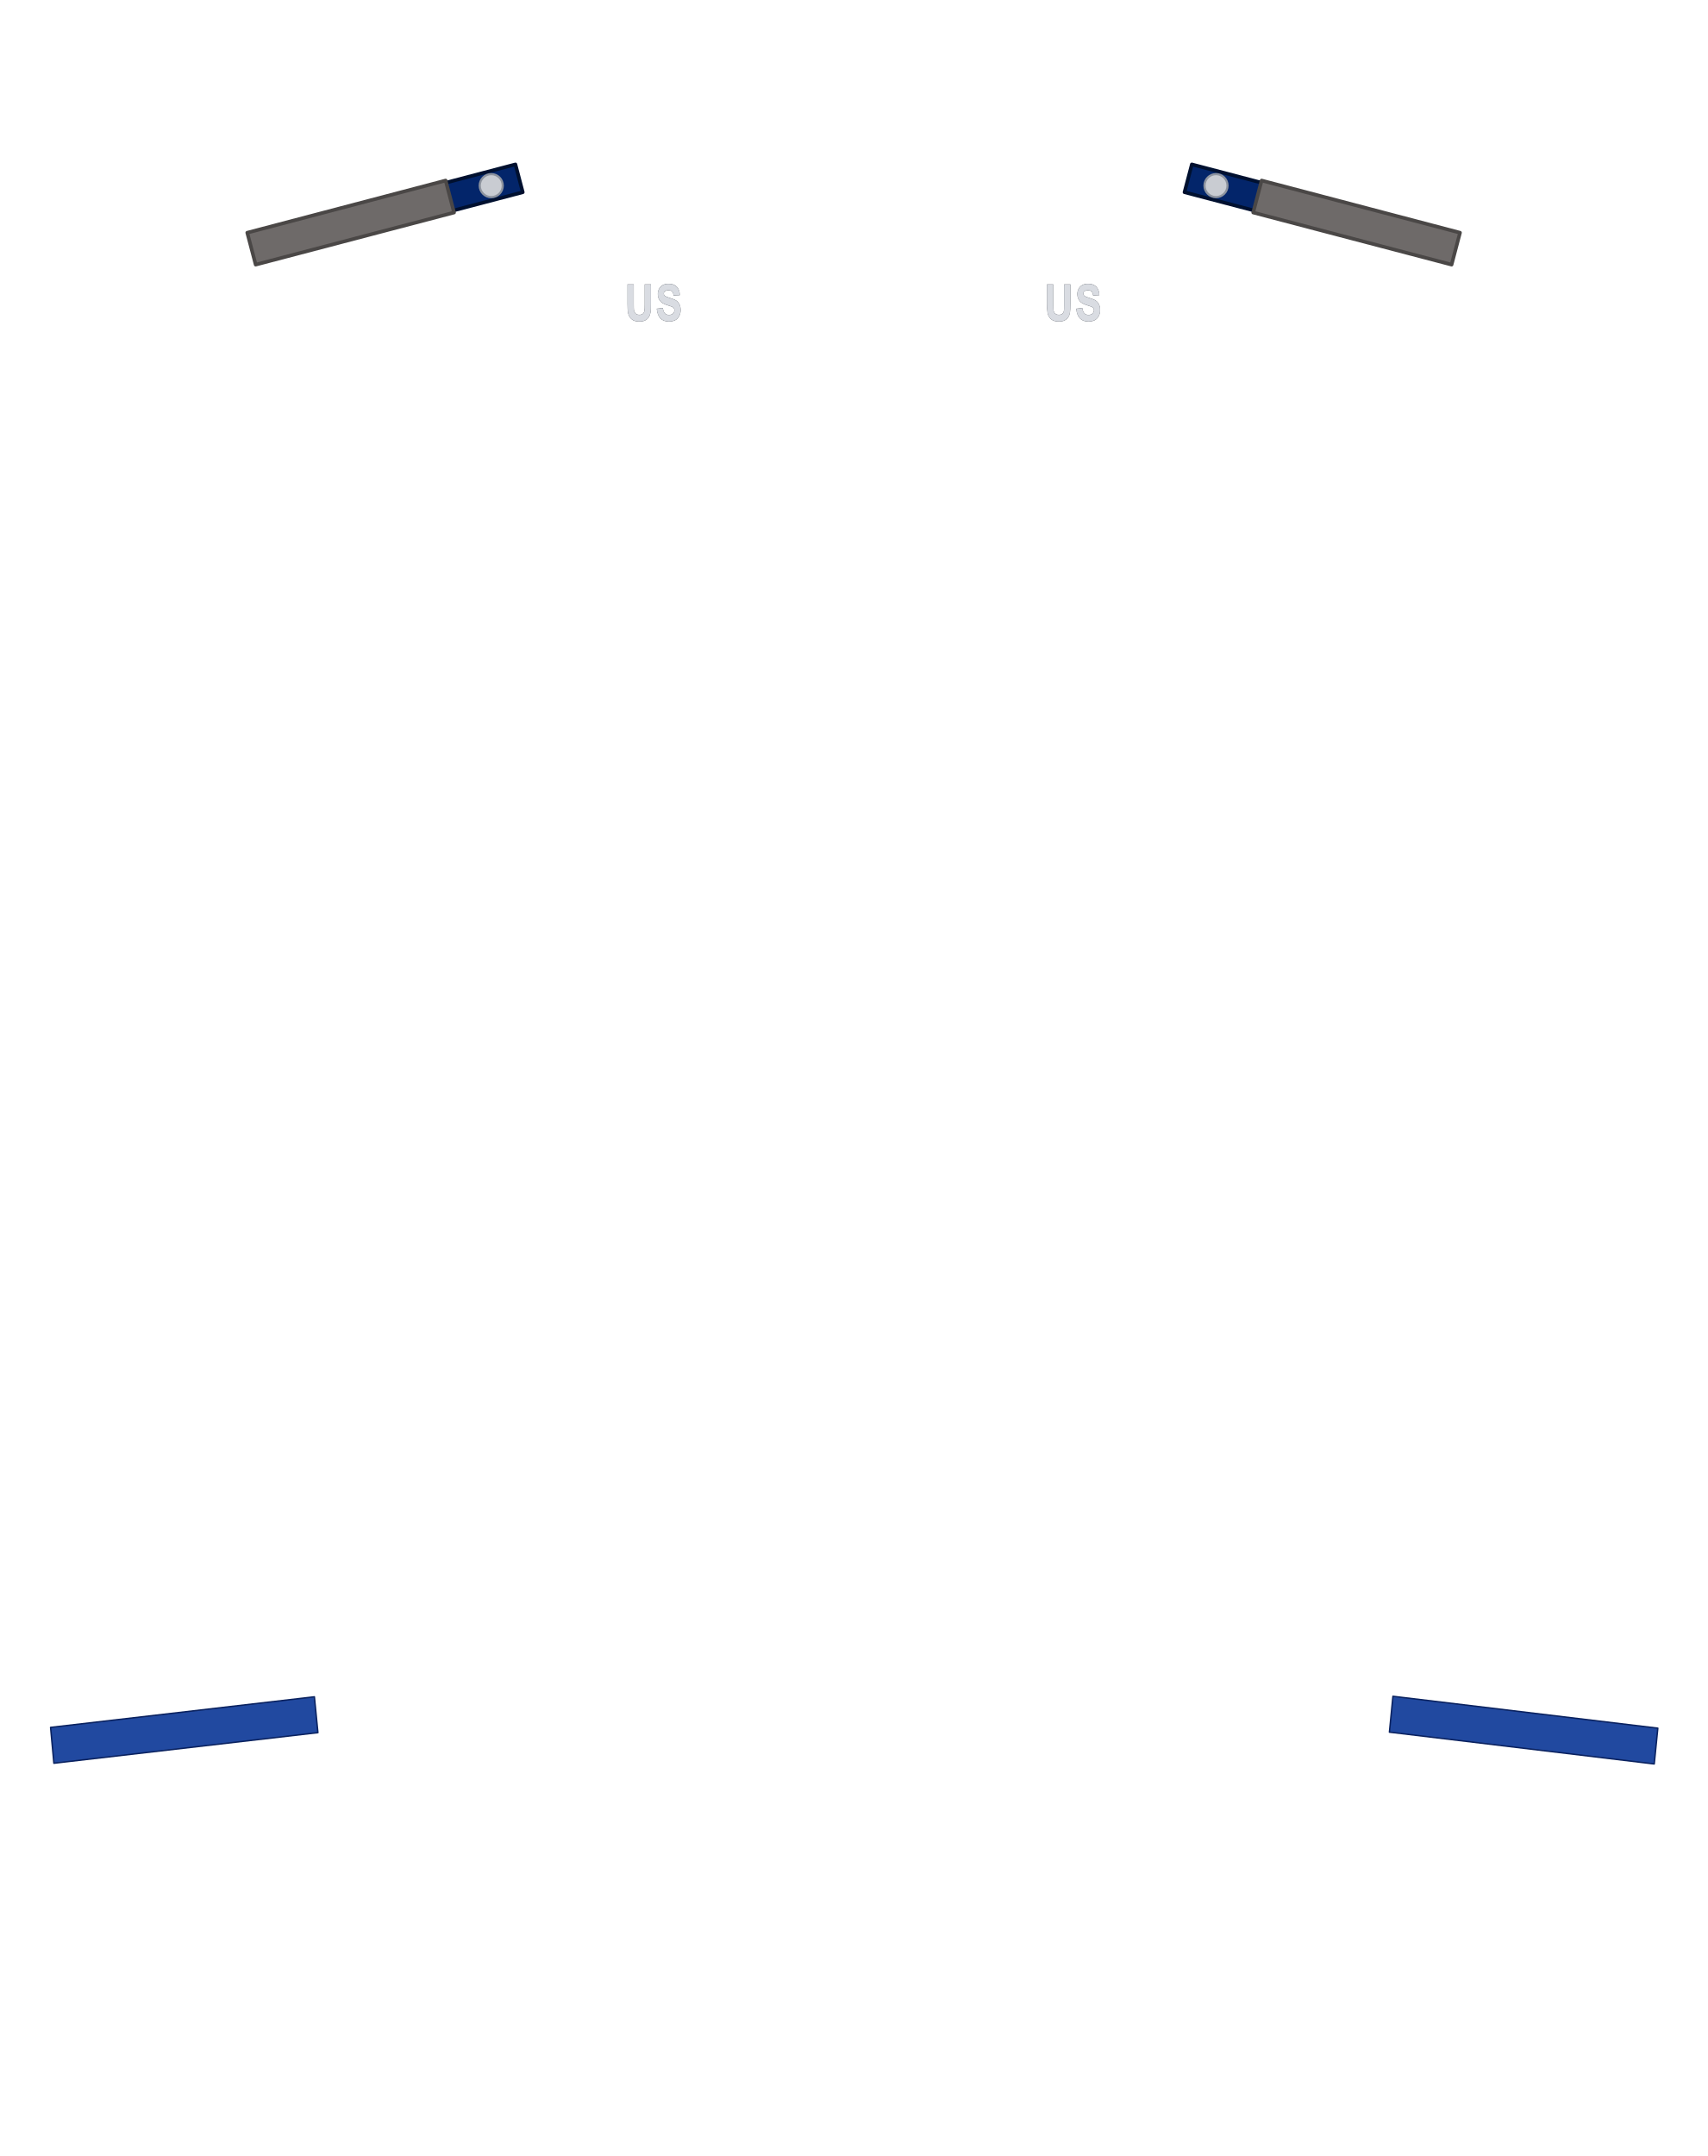
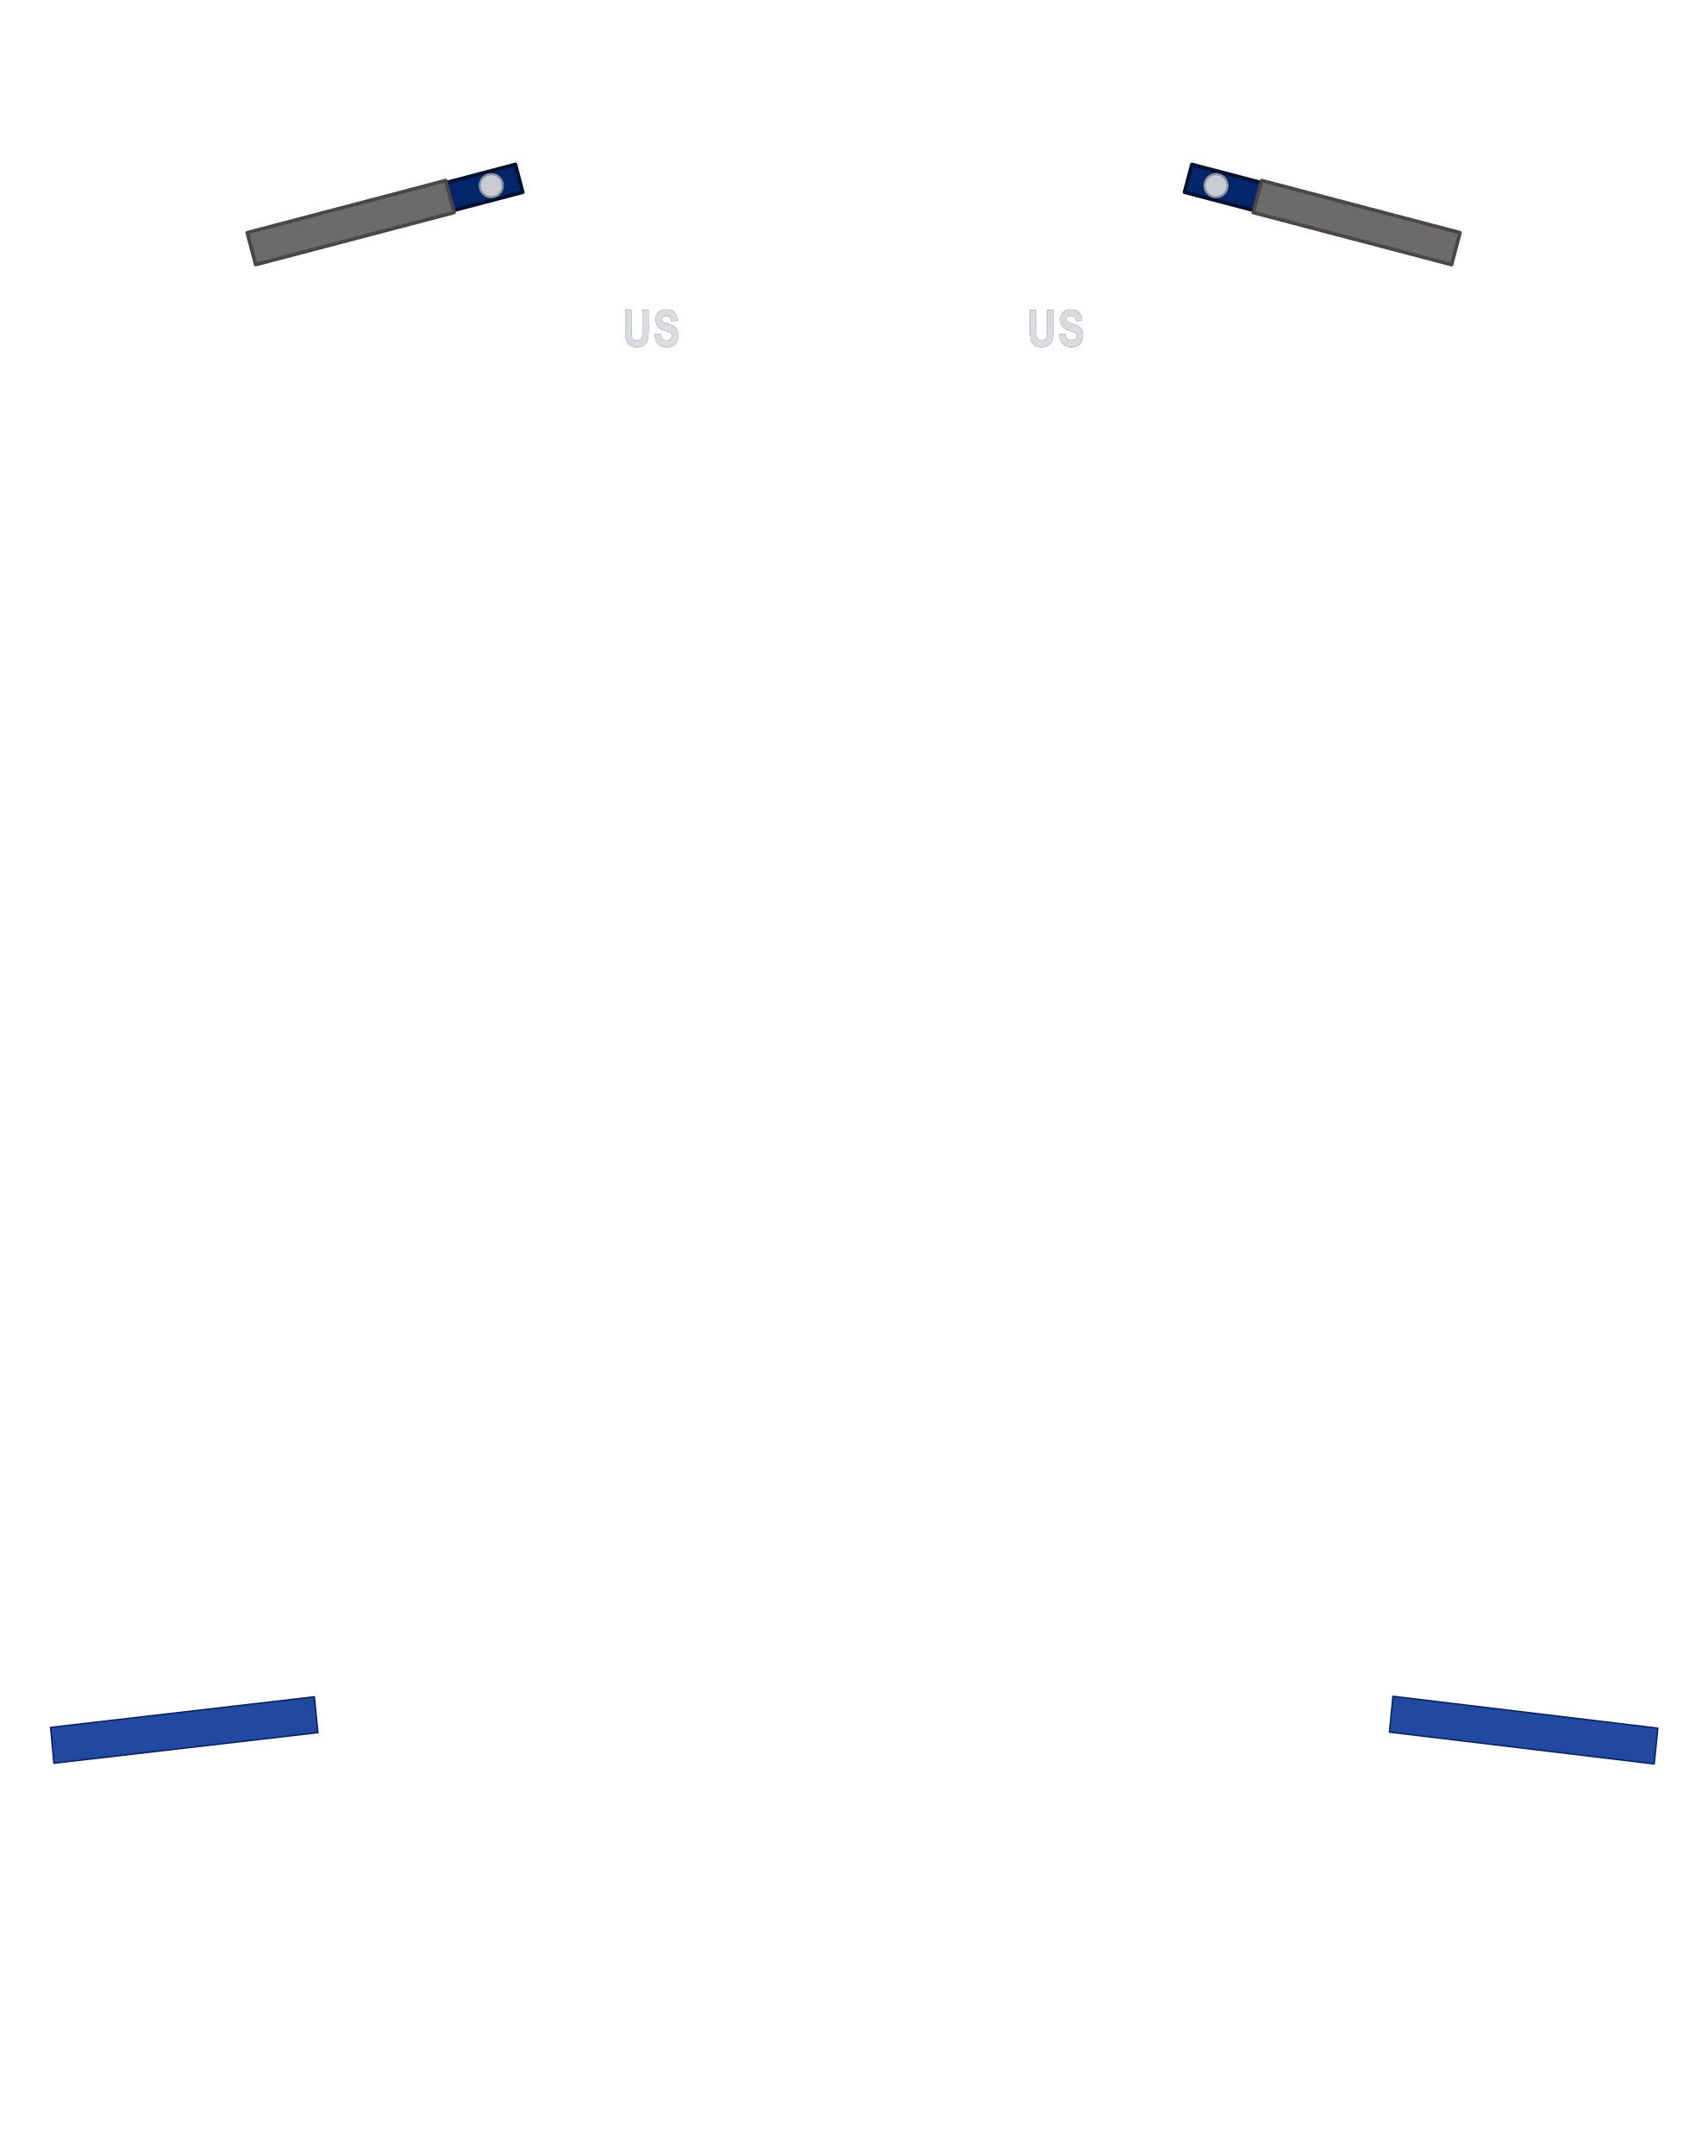
<svg xmlns="http://www.w3.org/2000/svg" width="23.726in" height="29.955in" viewBox="0 0 2372.6 2995.5" data-asset-id="garment-blues-class-a-coat-senior-officer" data-source="original" data-units="0.01in">
  <g id="garment-blues-class-a-coat-senior-officer__art" transform="translate(1186.300 12.500) scale(100.000)">
    <g id="garment-blues-class-a-coat-senior-officer__epaulet-right">
      <path id="garment-blues-class-a-coat-senior-officer__epaulet-right-body" d="M-8.400,3.131L-4.700,2.159L-4.598,2.546L-8.298,3.518Z" fill="#03256a" stroke="#00102f" stroke-width=".05" stroke-linejoin="round" />
      <circle cx="-5.036" cy="2.454" r="0.160" fill="#c9ccd2" stroke="#8d939e" stroke-width=".03" />
    </g>
    <g id="garment-blues-class-a-coat-senior-officer__epaulet-sleeve-right">
      <path id="garment-blues-class-a-coat-senior-officer__epaulet-sleeve-right-body" d="M-8.427,3.108L-5.670,2.383L-5.553,2.828L-8.310,3.552Z" fill="#6e6a69" stroke="#4a4746" stroke-width=".05" stroke-linejoin="round" />
    </g>
    <g id="garment-blues-class-a-coat-senior-officer__rank-slot-right">
      <rect x="-8.427" y="2.383" width="2.874" height="1.170" fill="none" />
    </g>
    <g id="garment-blues-class-a-coat-senior-officer__rank-rule-point-right">
      <rect x="-7.755" y="3.156" width=".02" height=".02" fill="none" />
    </g>
    <g id="garment-blues-class-a-coat-senior-officer__epaulet-left">
      <path id="garment-blues-class-a-coat-senior-officer__epaulet-left-body" d="M8.400,3.131L4.700,2.159L4.598,2.546L8.298,3.518Z" fill="#03256a" stroke="#00102f" stroke-width=".05" stroke-linejoin="round" />
      <circle cx="5.036" cy="2.454" r="0.160" fill="#c9ccd2" stroke="#8d939e" stroke-width=".03" />
    </g>
    <g id="garment-blues-class-a-coat-senior-officer__epaulet-sleeve-left">
      <path id="garment-blues-class-a-coat-senior-officer__epaulet-sleeve-left-body" d="M8.427,3.108L5.670,2.383L5.553,2.828L8.310,3.552Z" fill="#6e6a69" stroke="#4a4746" stroke-width=".05" stroke-linejoin="round" />
    </g>
    <g id="garment-blues-class-a-coat-senior-officer__rank-slot-left">
      <rect x="5.553" y="2.383" width="2.874" height="1.170" fill="none" />
    </g>
    <g id="garment-blues-class-a-coat-senior-officer__rank-rule-point-left">
      <rect x="7.735" y="3.156" width=".02" height=".02" fill="none" />
    </g>
    <g id="garment-blues-class-a-coat-senior-officer__lapel-us-right">
-       <rect x="-3.230" y="3.780" width="0.900" height="0.600" fill="none" />
-       <g transform="translate(-2.780 4.080) scale(1.000) translate(2.780 -4.080)">
+       <rect x="-3.262" y="4.136" width="0.900" height="0.600" fill="none" />
+       <g transform="translate(-2.812 4.436) scale(1.000) translate(2.812 -4.436)">
        <g fill="#d9dce2" stroke="#6b7079" stroke-width="1.2" paint-order="stroke">
-           <g transform="translate(-3.180 4.330) scale(0.0056 0.00699)">
+           <g transform="translate(-3.212 4.686) scale(0.0056 0.00699)">
            <path transform="translate(0.000 0)" d="M7.18,-71.58L21.63,-71.58L21.63,-32.81Q21.63,-23.58 22.17,-20.85Q23.10,-16.46 26.59,-13.79Q30.08,-11.13 36.13,-11.13Q42.29,-11.13 45.41,-13.65Q48.54,-16.16 49.17,-19.82Q49.80,-23.49 49.80,-31.98L49.80,-71.58L64.26,-71.58L64.26,-33.98Q64.26,-21.09 63.09,-15.77Q61.91,-10.45 58.76,-6.79Q55.62,-3.12 50.34,-0.95Q45.07,1.22 36.57,1.22Q26.32,1.22 21.02,-1.15Q15.72,-3.52 12.65,-7.30Q9.57,-11.08 8.59,-15.23Q7.18,-21.39 7.18,-33.40Z" />
            <path transform="translate(76.217 0)" d="M3.61,-23.29L17.68,-24.66Q18.95,-17.58 22.83,-14.26Q26.71,-10.94 33.30,-10.94Q40.28,-10.94 43.82,-13.89Q47.36,-16.85 47.36,-20.80Q47.36,-23.34 45.87,-25.12Q44.38,-26.90 40.67,-28.22Q38.13,-29.10 29.10,-31.35Q17.48,-34.23 12.79,-38.43Q6.20,-44.34 6.20,-52.83Q6.20,-58.30 9.30,-63.06Q12.40,-67.82 18.24,-70.31Q24.07,-72.80 32.32,-72.80Q45.80,-72.80 52.61,-66.89Q59.42,-60.99 59.77,-51.12L45.31,-50.49Q44.38,-56.01 41.33,-58.42Q38.28,-60.84 32.18,-60.84Q25.88,-60.84 22.31,-58.25Q20.02,-56.59 20.02,-53.81Q20.02,-51.27 22.17,-49.46Q24.90,-47.17 35.45,-44.68Q46.00,-42.19 51.05,-39.53Q56.10,-36.87 58.96,-32.25Q61.82,-27.64 61.82,-20.85Q61.82,-14.70 58.40,-9.33Q54.98,-3.96 48.73,-1.34Q42.48,1.27 33.15,1.27Q19.58,1.27 12.30,-5.00Q5.03,-11.28 3.61,-23.29Z" />
          </g>
        </g>
      </g>
    </g>
    <g id="garment-blues-class-a-coat-senior-officer__lapel-us-left">
-       <rect x="2.600" y="3.780" width="0.900" height="0.600" fill="none" />
-       <g transform="translate(3.050 4.080) scale(1.000) translate(-3.050 -4.080)">
+       <rect x="2.362" y="4.136" width="0.900" height="0.600" fill="none" />
+       <g transform="translate(2.812 4.436) scale(1.000) translate(-2.812 -4.436)">
        <g fill="#d9dce2" stroke="#6b7079" stroke-width="1.2" paint-order="stroke">
-           <g transform="translate(2.650 4.330) scale(0.0056 0.00699)">
+           <g transform="translate(2.412 4.686) scale(0.0056 0.00699)">
            <path transform="translate(0.000 0)" d="M7.18,-71.58L21.63,-71.58L21.63,-32.81Q21.63,-23.58 22.17,-20.85Q23.10,-16.46 26.59,-13.79Q30.08,-11.13 36.13,-11.13Q42.29,-11.13 45.41,-13.65Q48.54,-16.16 49.17,-19.82Q49.80,-23.49 49.80,-31.98L49.80,-71.58L64.26,-71.58L64.26,-33.98Q64.26,-21.09 63.09,-15.77Q61.91,-10.45 58.76,-6.79Q55.62,-3.12 50.34,-0.95Q45.07,1.22 36.57,1.22Q26.32,1.22 21.02,-1.15Q15.72,-3.52 12.65,-7.30Q9.57,-11.08 8.59,-15.23Q7.18,-21.39 7.18,-33.40Z" />
            <path transform="translate(76.217 0)" d="M3.61,-23.29L17.68,-24.66Q18.95,-17.58 22.83,-14.26Q26.71,-10.94 33.30,-10.94Q40.28,-10.94 43.82,-13.89Q47.36,-16.85 47.36,-20.80Q47.36,-23.34 45.87,-25.12Q44.38,-26.90 40.67,-28.22Q38.13,-29.10 29.10,-31.35Q17.48,-34.23 12.79,-38.43Q6.20,-44.34 6.20,-52.83Q6.20,-58.30 9.30,-63.06Q12.40,-67.82 18.24,-70.31Q24.07,-72.80 32.32,-72.80Q45.80,-72.80 52.61,-66.89Q59.42,-60.99 59.77,-51.12L45.31,-50.49Q44.38,-56.01 41.33,-58.42Q38.28,-60.84 32.18,-60.84Q25.88,-60.84 22.31,-58.25Q20.02,-56.59 20.02,-53.81Q20.02,-51.27 22.17,-49.46Q24.90,-47.17 35.45,-44.68Q46.00,-42.19 51.05,-39.53Q56.10,-36.87 58.96,-32.25Q61.82,-27.64 61.82,-20.85Q61.82,-14.70 58.40,-9.33Q54.98,-3.96 48.73,-1.34Q42.48,1.27 33.15,1.27Q19.58,1.27 12.30,-5.00Q5.03,-11.28 3.61,-23.29Z" />
          </g>
        </g>
      </g>
    </g>
    <g id="garment-blues-class-a-coat-senior-officer__sleeve-braid-right">
      <path id="garment-blues-class-a-coat-senior-officer__sleeve-braid-right-body" d="M-11.114,24.373L-11.160,23.875L-7.494,23.450L-7.445,23.948Z" fill="#2149a0" stroke="#0a2260" stroke-width=".02" stroke-linejoin="round" />
    </g>
    <g id="garment-blues-class-a-coat-senior-officer__sleeve-braid-left">
      <path id="garment-blues-class-a-coat-senior-officer__sleeve-braid-left-body" d="M11.126,24.383L11.176,23.886L7.495,23.443L7.446,23.941Z" fill="#2149a0" stroke="#0a2260" stroke-width=".02" stroke-linejoin="round" />
    </g>
  </g>
</svg>
